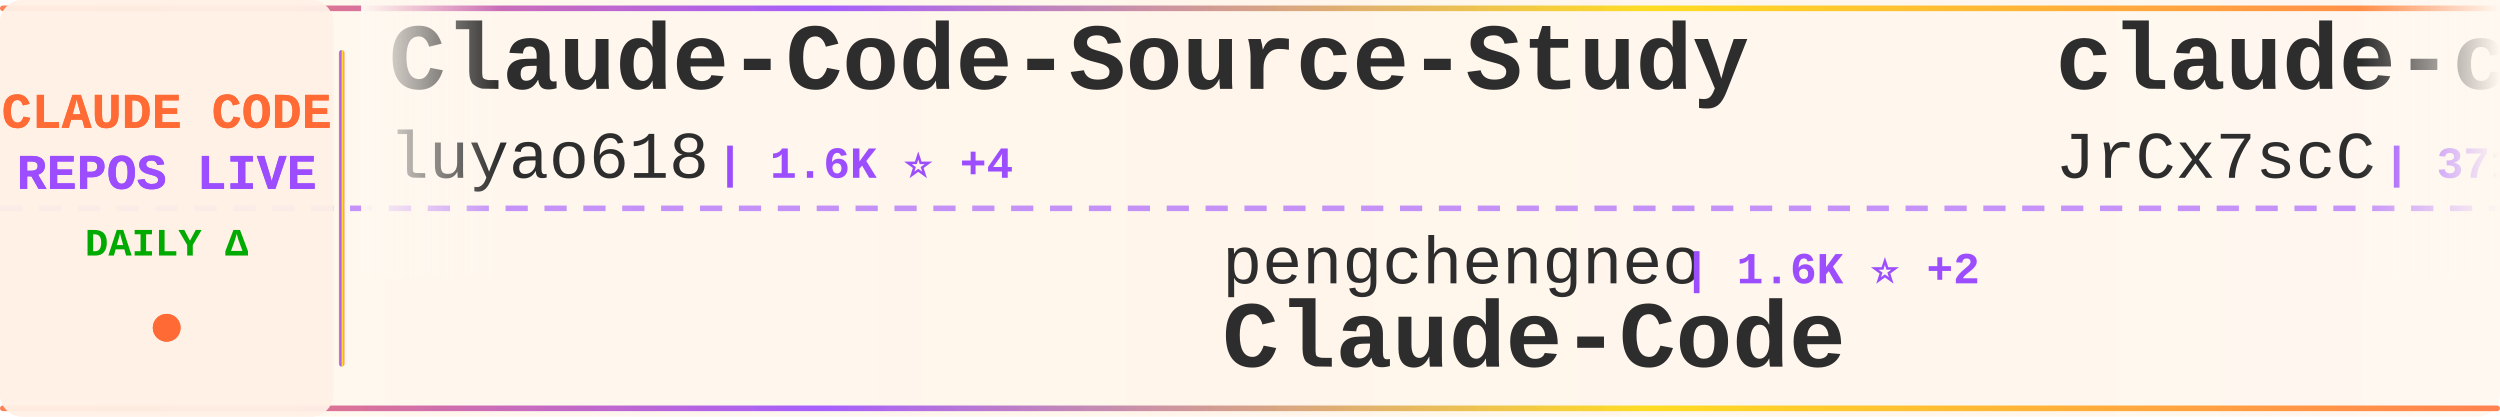
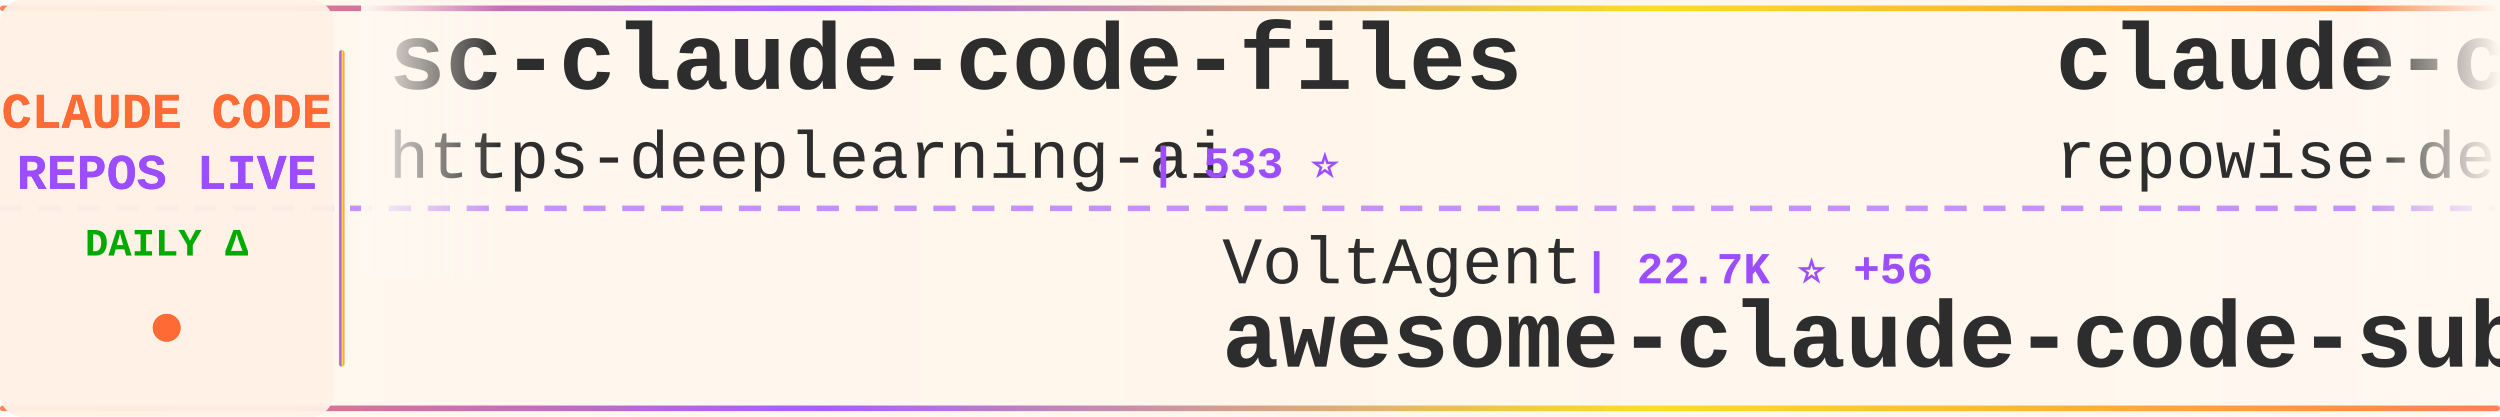
<svg xmlns="http://www.w3.org/2000/svg" width="900" height="150">
  <defs>
    <linearGradient id="tickerBg" x1="0%" y1="0%" x2="100%" y2="0%">
      <stop offset="0%" style="stop-color:#fff8f0;stop-opacity:0.98" />
      <stop offset="50%" style="stop-color:#fff5eb;stop-opacity:1" />
      <stop offset="100%" style="stop-color:#fff8f0;stop-opacity:0.98" />
    </linearGradient>
    <linearGradient id="borderGrad" x1="0%" y1="0%" x2="100%" y2="0%">
      <stop offset="0%" style="stop-color:#FF6B35;stop-opacity:0.85">
        <animate attributeName="stop-opacity" values="0.85;1;0.85" dur="2s" repeatCount="indefinite" />
      </stop>
      <stop offset="33%" style="stop-color:#9C4EFF;stop-opacity:0.9">
        <animate attributeName="stop-opacity" values="0.9;1;0.9" dur="2.2s" repeatCount="indefinite" />
      </stop>
      <stop offset="66%" style="stop-color:#FFD700;stop-opacity:0.85">
        <animate attributeName="stop-opacity" values="0.85;1;0.85" dur="1.8s" repeatCount="indefinite" />
      </stop>
      <stop offset="100%" style="stop-color:#FF6B35;stop-opacity:0.85">
        <animate attributeName="stop-opacity" values="0.85;1;0.85" dur="2s" repeatCount="indefinite" />
      </stop>
    </linearGradient>
    <filter id="textGlow">
      <feGaussianBlur stdDeviation="0.15" result="coloredBlur" />
      <feMerge>
        <feMergeNode in="coloredBlur" />
        <feMergeNode in="SourceGraphic" />
      </feMerge>
    </filter>
    <filter id="metricGlow">
      <feGaussianBlur stdDeviation="0.2" result="coloredBlur" />
      <feMerge>
        <feMergeNode in="coloredBlur" />
        <feMergeNode in="SourceGraphic" />
      </feMerge>
    </filter>
    <linearGradient id="leftFade" x1="0%" y1="0%" x2="100%" y2="0%">
      <stop offset="0%" style="stop-color:#fff8f0;stop-opacity:1" />
      <stop offset="100%" style="stop-color:#fff8f0;stop-opacity:0" />
    </linearGradient>
    <linearGradient id="rightFade" x1="0%" y1="0%" x2="100%" y2="0%">
      <stop offset="0%" style="stop-color:#fff8f0;stop-opacity:0" />
      <stop offset="100%" style="stop-color:#fff8f0;stop-opacity:1" />
    </linearGradient>
  </defs>
  <rect width="900" height="150" fill="url(#tickerBg)" rx="8" />
  <rect x="0" y="2" width="900" height="2" fill="url(#borderGrad)" rx="1" />
  <rect x="0" y="146" width="900" height="2" fill="url(#borderGrad)" rx="1" />
  <line x1="0" y1="75" x2="900" y2="75" stroke="#9C4EFF" stroke-width="2" stroke-dasharray="8 6" opacity="0.6" />
  <rect x="0" y="0" width="120" height="150" fill="#fff0e6" opacity="0.95" rx="8" />
  <text x="60" y="46" font-family="'Courier New', monospace" font-size="18" font-weight="bold" fill="#FF6B35" text-anchor="middle" filter="url(#textGlow)">
    CLAUDE CODE
  </text>
  <text x="60" y="68" font-family="'Courier New', monospace" font-size="18" font-weight="bold" fill="#9C4EFF" text-anchor="middle" filter="url(#textGlow)">
    REPOS LIVE
  </text>
  <text x="60" y="92" font-family="'Courier New', monospace" font-size="14" font-weight="bold" fill="#00aa00" text-anchor="middle">
    DAILY Δ
  </text>
  <circle cx="60" cy="118" r="5" fill="#FF6B35" filter="url(#metricGlow)">
    <animate attributeName="r" values="4;6;4" dur="1.5s" repeatCount="indefinite" />
    <animate attributeName="opacity" values="0.6;1;0.6" dur="1.5s" repeatCount="indefinite" />
  </circle>
  <rect x="122" y="18" width="2" height="114" fill="url(#borderGrad)" rx="1" />
  <clipPath id="tickerClip">
    <rect x="130" y="0" width="770" height="150" />
  </clipPath>
  <g clip-path="url(#tickerClip)">
    <g id="tickerItems">
      <animateTransform attributeName="transform" attributeType="XML" type="translate" from="0 0" to="-3000 0" dur="54s" repeatCount="indefinite" />
      <g transform="translate(0, 0)">
-         <text x="140" y="32" font-family="'Courier New', monospace" font-size="34" font-weight="bold" fill="#2d2d2d">Claude-Code-Source-Study</text>
-         <text x="140" y="64" font-family="'Courier New', monospace" font-size="24" font-weight="normal" fill="#2d2d2d" opacity="1.0">luyao618</text>
-         <text x="258" y="64" font-family="'Courier New', monospace" font-size="16" font-weight="bold" fill="#9C4EFF"> | 1.6K ⭐ +4</text>
+         <text x="140" y="32" font-family="'Courier New', monospace" font-size="34" font-weight="bold" fill="#2d2d2d">sc-claude-code-files</text>
+         <text x="140" y="64" font-family="'Courier New', monospace" font-size="24" font-weight="normal" fill="#2d2d2d" opacity="1.0">https-deeplearning-ai</text>
+         <text x="414" y="64" font-family="'Courier New', monospace" font-size="16" font-weight="bold" fill="#9C4EFF"> | 533 ⭐</text>
      </g>
      <g transform="translate(300, 0)">
-         <text x="140" y="102" font-family="'Courier New', monospace" font-size="24" font-weight="normal" fill="#2d2d2d" opacity="1.0">pengchengneo</text>
-         <text x="306" y="102" font-family="'Courier New', monospace" font-size="16" font-weight="bold" fill="#9C4EFF"> | 1.6K ⭐ +2</text>
-         <text x="140" y="132" font-family="'Courier New', monospace" font-size="34" font-weight="bold" fill="#2d2d2d">Claude-Code</text>
+         <text x="140" y="102" font-family="'Courier New', monospace" font-size="24" font-weight="normal" fill="#2d2d2d" opacity="1.0">VoltAgent</text>
+         <text x="270" y="102" font-family="'Courier New', monospace" font-size="16" font-weight="bold" fill="#9C4EFF"> | 22.7K ⭐ +56</text>
+         <text x="140" y="132" font-family="'Courier New', monospace" font-size="34" font-weight="bold" fill="#2d2d2d">awesome-claude-code-suba...</text>
      </g>
      <g transform="translate(600, 0)">
-         <text x="140" y="32" font-family="'Courier New', monospace" font-size="34" font-weight="bold" fill="#2d2d2d">claude-code-source</text>
-         <text x="140" y="64" font-family="'Courier New', monospace" font-size="24" font-weight="normal" fill="#2d2d2d" opacity="1.0">JrCx7scC</text>
-         <text x="258" y="64" font-family="'Courier New', monospace" font-size="16" font-weight="bold" fill="#9C4EFF"> | 371 ⭐</text>
+         <text x="140" y="32" font-family="'Courier New', monospace" font-size="34" font-weight="bold" fill="#2d2d2d">claude-code-prompts</text>
+         <text x="140" y="64" font-family="'Courier New', monospace" font-size="24" font-weight="normal" fill="#2d2d2d" opacity="1.0">repowise-dev</text>
+         <text x="306" y="64" font-family="'Courier New', monospace" font-size="16" font-weight="bold" fill="#9C4EFF"> | 1.1K ⭐ +11</text>
      </g>
      <g transform="translate(900, 0)">
-         <text x="140" y="102" font-family="'Courier New', monospace" font-size="24" font-weight="normal" fill="#2d2d2d" opacity="1.0">huangjia2019</text>
-         <text x="306" y="102" font-family="'Courier New', monospace" font-size="16" font-weight="bold" fill="#9C4EFF"> | 916 ⭐ +7</text>
-         <text x="140" y="132" font-family="'Courier New', monospace" font-size="34" font-weight="bold" fill="#2d2d2d">claude-code-engineering</text>
+         <text x="140" y="102" font-family="'Courier New', monospace" font-size="24" font-weight="normal" fill="#2d2d2d" opacity="1.0">shanraisshan</text>
+         <text x="306" y="102" font-family="'Courier New', monospace" font-size="16" font-weight="bold" fill="#9C4EFF"> | 61.8K ⭐ +99</text>
+         <text x="140" y="132" font-family="'Courier New', monospace" font-size="34" font-weight="bold" fill="#2d2d2d">claude-code-best-practic...</text>
      </g>
      <g transform="translate(1200, 0)">
-         <text x="140" y="32" font-family="'Courier New', monospace" font-size="34" font-weight="bold" fill="#2d2d2d">claude-code-from-scratch</text>
-         <text x="140" y="64" font-family="'Courier New', monospace" font-size="24" font-weight="normal" fill="#2d2d2d" opacity="1.0">Windy3f3f3f3f</text>
-         <text x="318" y="64" font-family="'Courier New', monospace" font-size="16" font-weight="bold" fill="#9C4EFF"> | 2.0K ⭐ +98</text>
+         <text x="140" y="32" font-family="'Courier New', monospace" font-size="34" font-weight="bold" fill="#2d2d2d">claude_codex_bridge</text>
+         <text x="140" y="64" font-family="'Courier New', monospace" font-size="24" font-weight="normal" fill="#2d2d2d" opacity="1.0">SeemSeam</text>
+         <text x="258" y="64" font-family="'Courier New', monospace" font-size="16" font-weight="bold" fill="#9C4EFF"> | 3.2K ⭐ +11</text>
      </g>
      <g transform="translate(1500, 0)">
-         <text x="140" y="102" font-family="'Courier New', monospace" font-size="24" font-weight="normal" fill="#2d2d2d" opacity="1.0">jqueryscript</text>
-         <text x="306" y="102" font-family="'Courier New', monospace" font-size="16" font-weight="bold" fill="#9C4EFF"> | 453 ⭐ +4</text>
-         <text x="140" y="132" font-family="'Courier New', monospace" font-size="34" font-weight="bold" fill="#2d2d2d">awesome-claude-code</text>
+         <text x="140" y="102" font-family="'Courier New', monospace" font-size="24" font-weight="normal" fill="#2d2d2d" opacity="1.0">Windy3f3f3f3f</text>
+         <text x="318" y="102" font-family="'Courier New', monospace" font-size="16" font-weight="bold" fill="#9C4EFF"> | 2.0K ⭐ +75</text>
+         <text x="140" y="132" font-family="'Courier New', monospace" font-size="34" font-weight="bold" fill="#2d2d2d">claude-code-from-scratch</text>
      </g>
      <g transform="translate(1800, 0)">
-         <text x="140" y="32" font-family="'Courier New', monospace" font-size="34" font-weight="bold" fill="#2d2d2d">how-claude-code-works</text>
-         <text x="140" y="64" font-family="'Courier New', monospace" font-size="24" font-weight="normal" fill="#2d2d2d" opacity="1.0">Windy3f3f3f3f</text>
-         <text x="318" y="64" font-family="'Courier New', monospace" font-size="16" font-weight="bold" fill="#9C4EFF"> | 2.9K ⭐ +43</text>
+         <text x="140" y="32" font-family="'Courier New', monospace" font-size="34" font-weight="bold" fill="#2d2d2d">claude-code-security-rev...</text>
+         <text x="140" y="64" font-family="'Courier New', monospace" font-size="24" font-weight="normal" fill="#2d2d2d" opacity="1.0">anthropics</text>
+         <text x="282" y="64" font-family="'Courier New', monospace" font-size="16" font-weight="bold" fill="#9C4EFF"> | 5.4K ⭐ +3</text>
      </g>
      <g transform="translate(2100, 0)">
-         <text x="140" y="102" font-family="'Courier New', monospace" font-size="24" font-weight="normal" fill="#2d2d2d" opacity="1.0">VILA-Lab</text>
-         <text x="258" y="102" font-family="'Courier New', monospace" font-size="16" font-weight="bold" fill="#9C4EFF"> | 1.8K ⭐ +12</text>
-         <text x="140" y="132" font-family="'Courier New', monospace" font-size="34" font-weight="bold" fill="#2d2d2d">Dive-into-Claude-Code</text>
+         <text x="140" y="102" font-family="'Courier New', monospace" font-size="24" font-weight="normal" fill="#2d2d2d" opacity="1.0">anthropics</text>
+         <text x="282" y="102" font-family="'Courier New', monospace" font-size="16" font-weight="bold" fill="#9C4EFF"> | 890 ⭐ +1</text>
+         <text x="140" y="132" font-family="'Courier New', monospace" font-size="34" font-weight="bold" fill="#2d2d2d">claude-code-base-action</text>
      </g>
      <g transform="translate(2400, 0)">
-         <text x="140" y="32" font-family="'Courier New', monospace" font-size="34" font-weight="bold" fill="#2d2d2d">claude-code-rev</text>
-         <text x="140" y="64" font-family="'Courier New', monospace" font-size="24" font-weight="normal" fill="#2d2d2d" opacity="1.0">oboard</text>
-         <text x="234" y="64" font-family="'Courier New', monospace" font-size="16" font-weight="bold" fill="#9C4EFF"> | 3.2K ⭐ +2</text>
+         <text x="140" y="32" font-family="'Courier New', monospace" font-size="34" font-weight="bold" fill="#2d2d2d">claude-code-system-promp...</text>
+         <text x="140" y="64" font-family="'Courier New', monospace" font-size="24" font-weight="normal" fill="#2d2d2d" opacity="1.0">Piebald-AI</text>
+         <text x="282" y="64" font-family="'Courier New', monospace" font-size="16" font-weight="bold" fill="#9C4EFF"> | 11.5K ⭐ +17</text>
      </g>
      <g transform="translate(2700, 0)">
-         <text x="140" y="102" font-family="'Courier New', monospace" font-size="24" font-weight="normal" fill="#2d2d2d" opacity="1.0">1rgs</text>
-         <text x="210" y="102" font-family="'Courier New', monospace" font-size="16" font-weight="bold" fill="#9C4EFF"> | 3.7K ⭐ +2</text>
-         <text x="140" y="132" font-family="'Courier New', monospace" font-size="34" font-weight="bold" fill="#2d2d2d">claude-code-proxy</text>
+         <text x="140" y="102" font-family="'Courier New', monospace" font-size="24" font-weight="normal" fill="#2d2d2d" opacity="1.0">nicedreamzapp</text>
+         <text x="318" y="102" font-family="'Courier New', monospace" font-size="16" font-weight="bold" fill="#9C4EFF"> | 2.9K ⭐ +9</text>
+         <text x="140" y="132" font-family="'Courier New', monospace" font-size="34" font-weight="bold" fill="#2d2d2d">claude-code-local</text>
      </g>
      <g transform="translate(3000, 0)">
-         <text x="140" y="32" font-family="'Courier New', monospace" font-size="34" font-weight="bold" fill="#2d2d2d">Claude-Code-Source-Study</text>
-         <text x="140" y="64" font-family="'Courier New', monospace" font-size="24" font-weight="normal" fill="#2d2d2d" opacity="1.0">luyao618</text>
-         <text x="258" y="64" font-family="'Courier New', monospace" font-size="16" font-weight="bold" fill="#9C4EFF"> | 1.6K ⭐ +4</text>
+         <text x="140" y="32" font-family="'Courier New', monospace" font-size="34" font-weight="bold" fill="#2d2d2d">sc-claude-code-files</text>
+         <text x="140" y="64" font-family="'Courier New', monospace" font-size="24" font-weight="normal" fill="#2d2d2d" opacity="1.0">https-deeplearning-ai</text>
+         <text x="414" y="64" font-family="'Courier New', monospace" font-size="16" font-weight="bold" fill="#9C4EFF"> | 533 ⭐</text>
      </g>
      <g transform="translate(3300, 0)">
-         <text x="140" y="102" font-family="'Courier New', monospace" font-size="24" font-weight="normal" fill="#2d2d2d" opacity="1.0">pengchengneo</text>
-         <text x="306" y="102" font-family="'Courier New', monospace" font-size="16" font-weight="bold" fill="#9C4EFF"> | 1.6K ⭐ +2</text>
-         <text x="140" y="132" font-family="'Courier New', monospace" font-size="34" font-weight="bold" fill="#2d2d2d">Claude-Code</text>
+         <text x="140" y="102" font-family="'Courier New', monospace" font-size="24" font-weight="normal" fill="#2d2d2d" opacity="1.0">VoltAgent</text>
+         <text x="270" y="102" font-family="'Courier New', monospace" font-size="16" font-weight="bold" fill="#9C4EFF"> | 22.7K ⭐ +56</text>
+         <text x="140" y="132" font-family="'Courier New', monospace" font-size="34" font-weight="bold" fill="#2d2d2d">awesome-claude-code-suba...</text>
      </g>
      <g transform="translate(3600, 0)">
-         <text x="140" y="32" font-family="'Courier New', monospace" font-size="34" font-weight="bold" fill="#2d2d2d">claude-code-source</text>
-         <text x="140" y="64" font-family="'Courier New', monospace" font-size="24" font-weight="normal" fill="#2d2d2d" opacity="1.0">JrCx7scC</text>
-         <text x="258" y="64" font-family="'Courier New', monospace" font-size="16" font-weight="bold" fill="#9C4EFF"> | 371 ⭐</text>
+         <text x="140" y="32" font-family="'Courier New', monospace" font-size="34" font-weight="bold" fill="#2d2d2d">claude-code-prompts</text>
+         <text x="140" y="64" font-family="'Courier New', monospace" font-size="24" font-weight="normal" fill="#2d2d2d" opacity="1.0">repowise-dev</text>
+         <text x="306" y="64" font-family="'Courier New', monospace" font-size="16" font-weight="bold" fill="#9C4EFF"> | 1.1K ⭐ +11</text>
      </g>
      <g transform="translate(3900, 0)">
-         <text x="140" y="102" font-family="'Courier New', monospace" font-size="24" font-weight="normal" fill="#2d2d2d" opacity="1.0">huangjia2019</text>
-         <text x="306" y="102" font-family="'Courier New', monospace" font-size="16" font-weight="bold" fill="#9C4EFF"> | 916 ⭐ +7</text>
-         <text x="140" y="132" font-family="'Courier New', monospace" font-size="34" font-weight="bold" fill="#2d2d2d">claude-code-engineering</text>
+         <text x="140" y="102" font-family="'Courier New', monospace" font-size="24" font-weight="normal" fill="#2d2d2d" opacity="1.0">shanraisshan</text>
+         <text x="306" y="102" font-family="'Courier New', monospace" font-size="16" font-weight="bold" fill="#9C4EFF"> | 61.8K ⭐ +99</text>
+         <text x="140" y="132" font-family="'Courier New', monospace" font-size="34" font-weight="bold" fill="#2d2d2d">claude-code-best-practic...</text>
      </g>
    </g>
  </g>
  <rect x="130" y="0" width="50" height="100" fill="url(#leftFade)" />
  <rect x="850" y="0" width="50" height="100" fill="url(#rightFade)" />
</svg>
